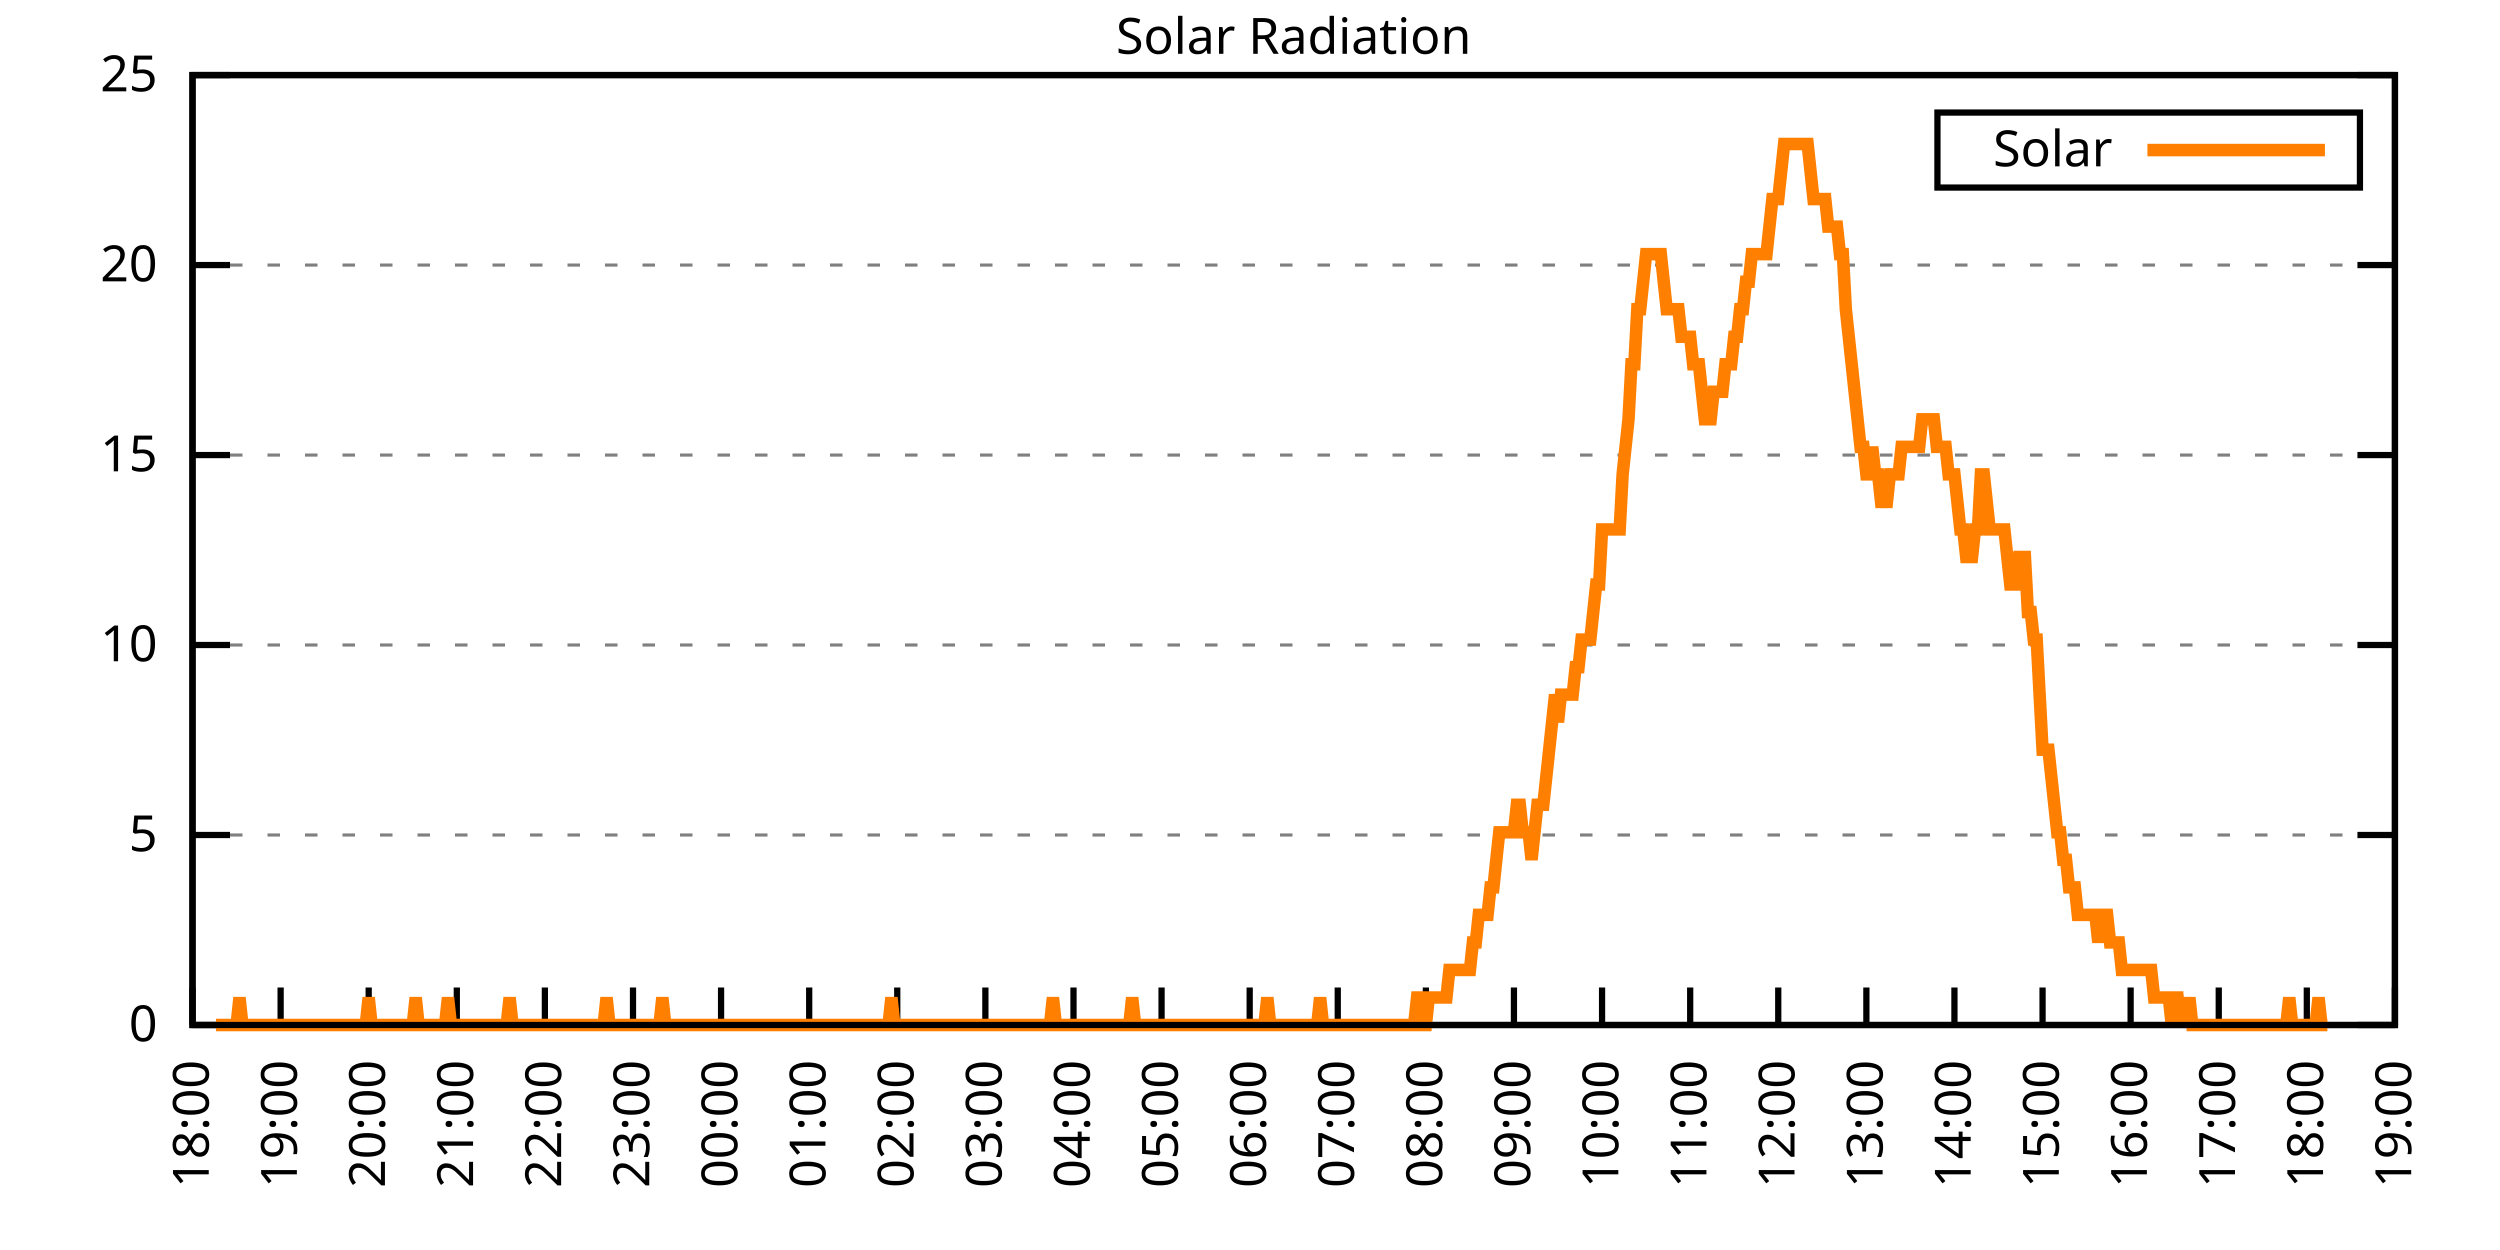
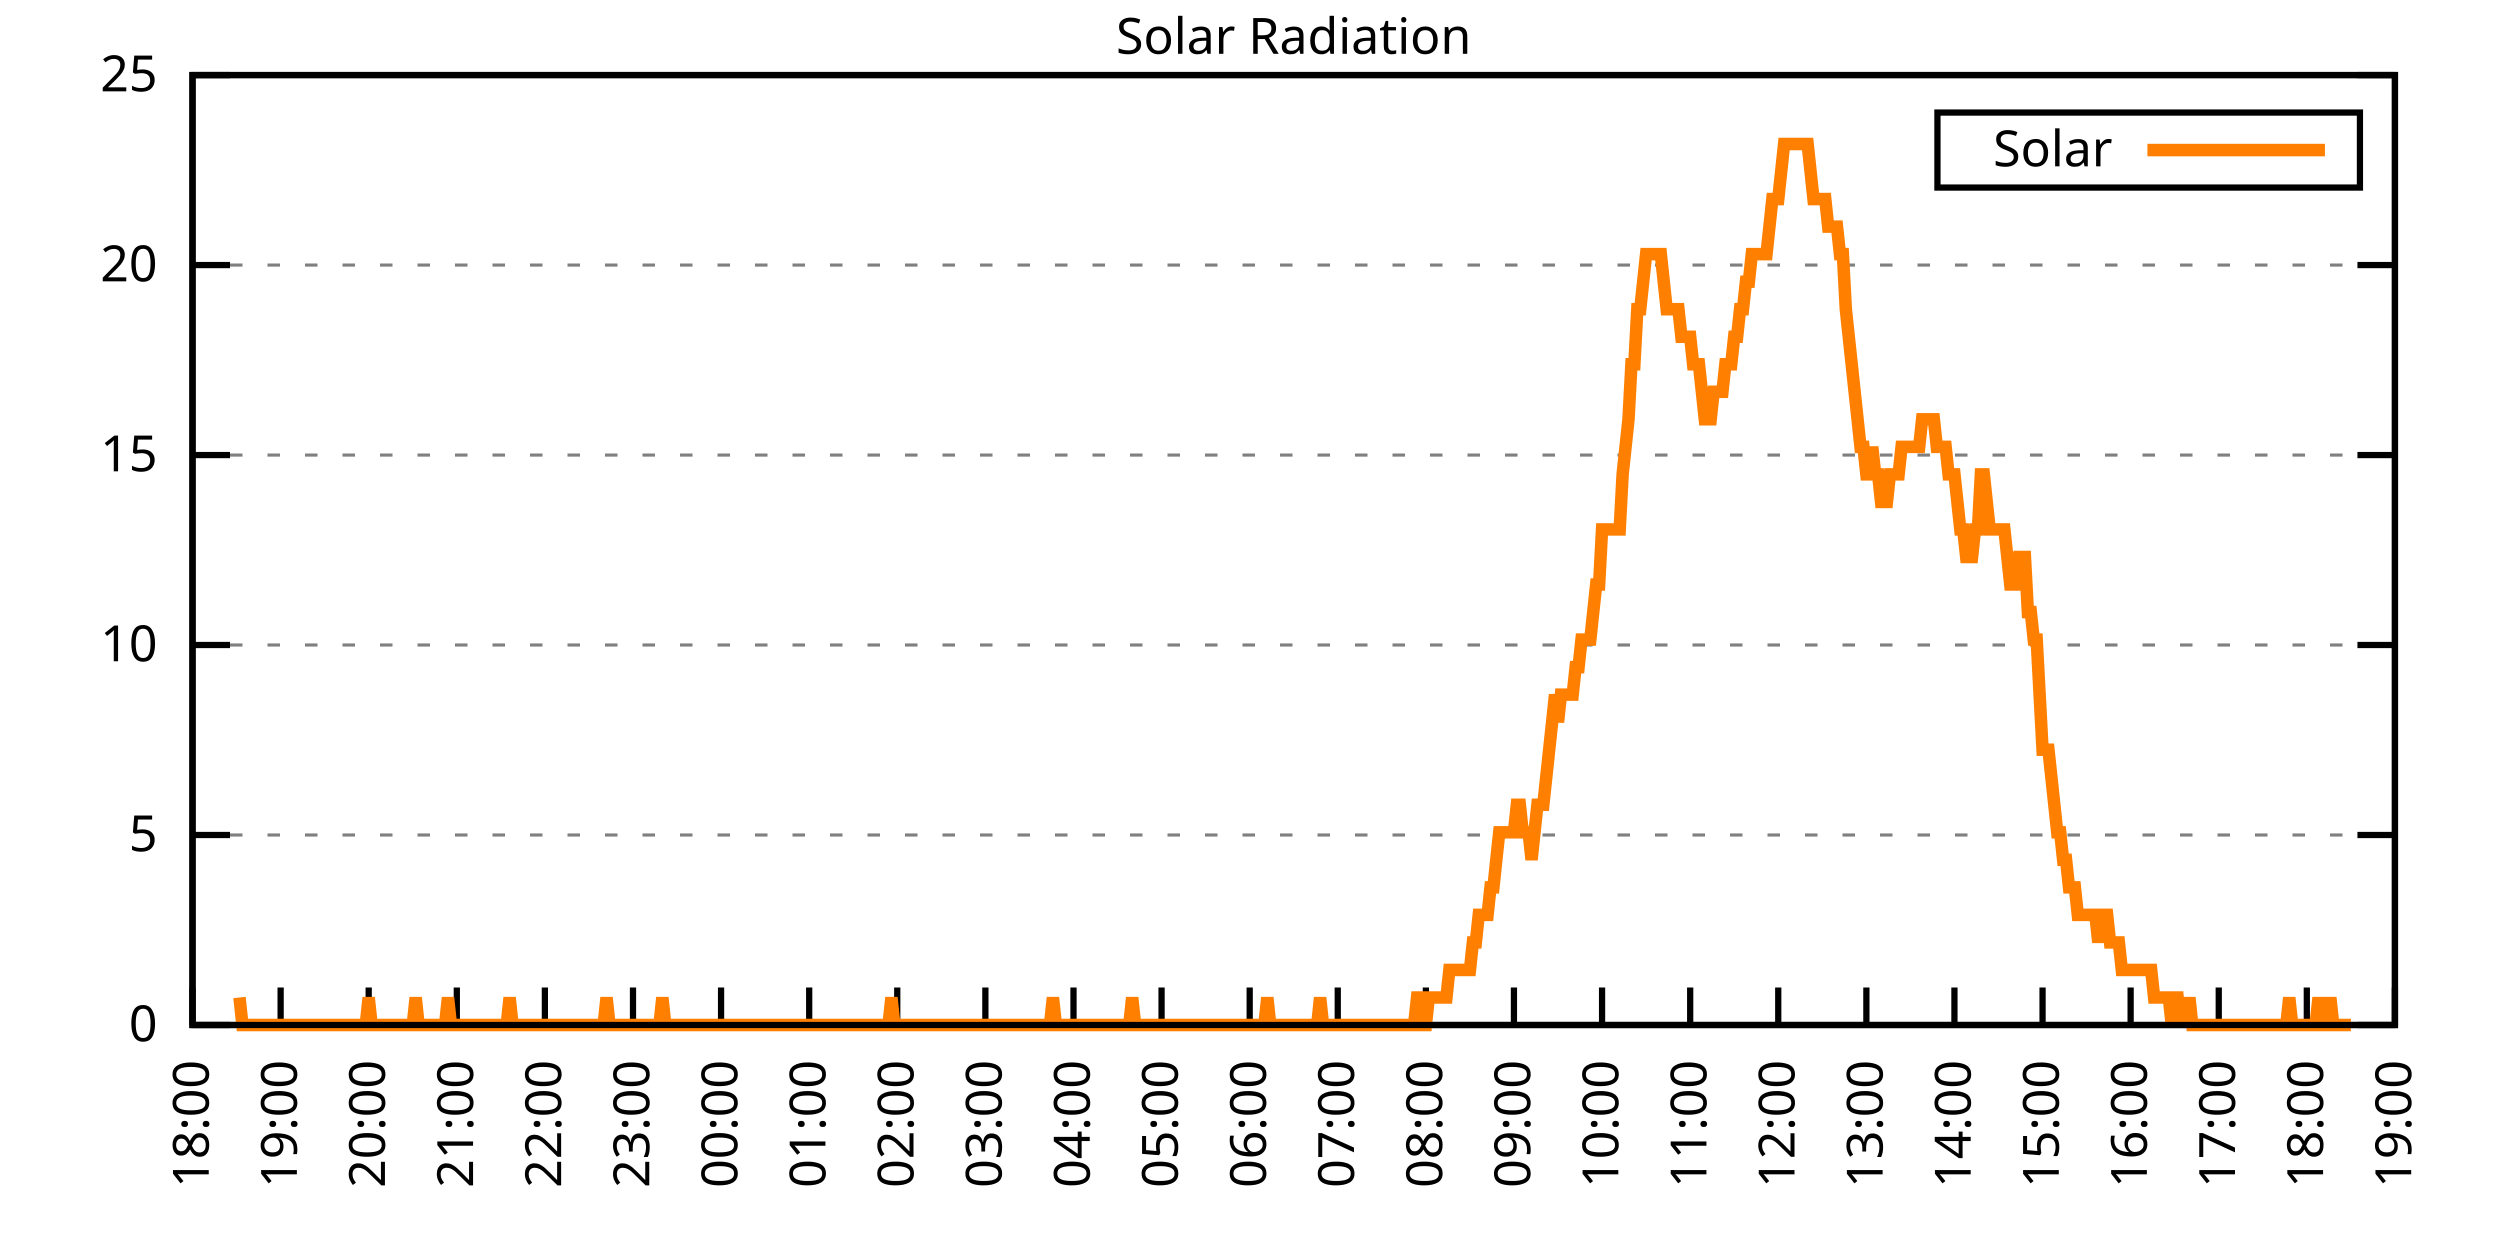
<svg xmlns="http://www.w3.org/2000/svg" xmlns:xlink="http://www.w3.org/1999/xlink" width="400" height="200" viewBox="0 0 400 200">
  <g id="gnuplot_canvas">
    <rect x="0" y="0" width="400" height="200" fill="none" />
    <defs>
      <circle id="gpDot" r="0.5" stroke-width="0.5" stroke="currentColor" />
      <path id="gpPt0" stroke-width="0.333" stroke="currentColor" d="M-1,0 h2 M0,-1 v2" />
      <path id="gpPt1" stroke-width="0.333" stroke="currentColor" d="M-1,-1 L1,1 M1,-1 L-1,1" />
      <path id="gpPt2" stroke-width="0.333" stroke="currentColor" d="M-1,0 L1,0 M0,-1 L0,1 M-1,-1 L1,1 M-1,1 L1,-1" />
      <rect id="gpPt3" stroke-width="0.333" stroke="currentColor" x="-1" y="-1" width="2" height="2" />
      <rect id="gpPt4" stroke-width="0.333" stroke="currentColor" fill="currentColor" x="-1" y="-1" width="2" height="2" />
      <circle id="gpPt5" stroke-width="0.333" stroke="currentColor" cx="0" cy="0" r="1" />
      <use xlink:href="#gpPt5" id="gpPt6" fill="currentColor" stroke="none" />
      <path id="gpPt7" stroke-width="0.333" stroke="currentColor" d="M0,-1.33 L-1.33,0.67 L1.33,0.67 z" />
      <use xlink:href="#gpPt7" id="gpPt8" fill="currentColor" stroke="none" />
      <use xlink:href="#gpPt7" id="gpPt9" stroke="currentColor" transform="rotate(180)" />
      <use xlink:href="#gpPt9" id="gpPt10" fill="currentColor" stroke="none" />
      <use xlink:href="#gpPt3" id="gpPt11" stroke="currentColor" transform="rotate(45)" />
      <use xlink:href="#gpPt11" id="gpPt12" fill="currentColor" stroke="none" />
      <path id="gpPt13" stroke-width="0.333" stroke="currentColor" d="M0,1.330 L1.265,0.411 L0.782,-1.067 L-0.782,-1.076 L-1.265,0.411 z" />
      <use xlink:href="#gpPt13" id="gpPt14" fill="currentColor" stroke="none" />
      <filter id="textbox" filterUnits="objectBoundingBox" x="0" y="0" height="1" width="1">
        <feFlood flood-color="white" flood-opacity="1" result="bgnd" />
        <feComposite in="SourceGraphic" in2="bgnd" operator="atop" />
      </filter>
      <filter id="greybox" filterUnits="objectBoundingBox" x="0" y="0" height="1" width="1">
        <feFlood flood-color="lightgrey" flood-opacity="1" result="grey" />
        <feComposite in="SourceGraphic" in2="grey" operator="atop" />
      </filter>
    </defs>
    <g fill="none" color="white" stroke="currentColor" stroke-width="1.00" stroke-linecap="butt" stroke-linejoin="miter">
</g>
    <g fill="none" color="black" stroke="currentColor" stroke-width="1.00" stroke-linecap="butt" stroke-linejoin="miter">
      <g stroke="none" shape-rendering="crispEdges">
        <polygon fill="rgb(255, 255, 255)" points="30.80,164.00 383.18,164.00 383.18,12.02 30.80,12.02 " />
      </g>
    </g>
    <g fill="none" color="black" stroke="currentColor" stroke-width="1.00" stroke-linecap="butt" stroke-linejoin="miter">
</g>
    <g fill="none" color="black" stroke="black" stroke-width="0.50" stroke-linecap="butt" stroke-linejoin="miter">
</g>
    <g fill="none" color="gray" stroke="currentColor" stroke-width="0.50" stroke-linecap="butt" stroke-linejoin="miter">
      <path stroke="gray" stroke-dasharray="2,4" class="gridline" d="M30.80,164.00 L383.19,164.00  " />
    </g>
    <g fill="none" color="gray" stroke="gray" stroke-width="1.00" stroke-linecap="butt" stroke-linejoin="miter">
</g>
    <g fill="none" color="black" stroke="currentColor" stroke-width="1.00" stroke-linecap="butt" stroke-linejoin="miter">
      <path stroke="black" d="M30.80,164.00 L36.80,164.00 M383.19,164.00 L377.19,164.00  " />
      <g transform="translate(25.20,166.60)" stroke="none" fill="black" font-family="Sans" font-size="8.00" text-anchor="end">
        <text>
          <tspan font-family="Sans"> 0</tspan>
        </text>
      </g>
    </g>
    <g fill="none" color="black" stroke="currentColor" stroke-width="1.00" stroke-linecap="butt" stroke-linejoin="miter">
</g>
    <g fill="none" color="black" stroke="black" stroke-width="0.50" stroke-linecap="butt" stroke-linejoin="miter">
</g>
    <g fill="none" color="gray" stroke="currentColor" stroke-width="0.50" stroke-linecap="butt" stroke-linejoin="miter">
      <path stroke="gray" stroke-dasharray="2,4" class="gridline" d="M30.80,133.60 L383.19,133.60  " />
    </g>
    <g fill="none" color="gray" stroke="gray" stroke-width="1.00" stroke-linecap="butt" stroke-linejoin="miter">
</g>
    <g fill="none" color="black" stroke="currentColor" stroke-width="1.00" stroke-linecap="butt" stroke-linejoin="miter">
      <path stroke="black" d="M30.80,133.60 L36.80,133.60 M383.19,133.60 L377.19,133.60  " />
      <g transform="translate(25.20,136.20)" stroke="none" fill="black" font-family="Sans" font-size="8.00" text-anchor="end">
        <text>
          <tspan font-family="Sans"> 5</tspan>
        </text>
      </g>
    </g>
    <g fill="none" color="black" stroke="currentColor" stroke-width="1.00" stroke-linecap="butt" stroke-linejoin="miter">
</g>
    <g fill="none" color="black" stroke="black" stroke-width="0.50" stroke-linecap="butt" stroke-linejoin="miter">
</g>
    <g fill="none" color="gray" stroke="currentColor" stroke-width="0.50" stroke-linecap="butt" stroke-linejoin="miter">
      <path stroke="gray" stroke-dasharray="2,4" class="gridline" d="M30.80,103.20 L383.19,103.20  " />
    </g>
    <g fill="none" color="gray" stroke="gray" stroke-width="1.00" stroke-linecap="butt" stroke-linejoin="miter">
</g>
    <g fill="none" color="black" stroke="currentColor" stroke-width="1.00" stroke-linecap="butt" stroke-linejoin="miter">
      <path stroke="black" d="M30.80,103.20 L36.80,103.20 M383.19,103.20 L377.19,103.20  " />
      <g transform="translate(25.20,105.80)" stroke="none" fill="black" font-family="Sans" font-size="8.00" text-anchor="end">
        <text>
          <tspan font-family="Sans"> 10</tspan>
        </text>
      </g>
    </g>
    <g fill="none" color="black" stroke="currentColor" stroke-width="1.00" stroke-linecap="butt" stroke-linejoin="miter">
</g>
    <g fill="none" color="black" stroke="black" stroke-width="0.50" stroke-linecap="butt" stroke-linejoin="miter">
</g>
    <g fill="none" color="gray" stroke="currentColor" stroke-width="0.50" stroke-linecap="butt" stroke-linejoin="miter">
      <path stroke="gray" stroke-dasharray="2,4" class="gridline" d="M30.80,72.81 L383.19,72.81  " />
    </g>
    <g fill="none" color="gray" stroke="gray" stroke-width="1.00" stroke-linecap="butt" stroke-linejoin="miter">
</g>
    <g fill="none" color="black" stroke="currentColor" stroke-width="1.00" stroke-linecap="butt" stroke-linejoin="miter">
      <path stroke="black" d="M30.80,72.81 L36.80,72.81 M383.19,72.81 L377.19,72.81  " />
      <g transform="translate(25.20,75.41)" stroke="none" fill="black" font-family="Sans" font-size="8.00" text-anchor="end">
        <text>
          <tspan font-family="Sans"> 15</tspan>
        </text>
      </g>
    </g>
    <g fill="none" color="black" stroke="currentColor" stroke-width="1.00" stroke-linecap="butt" stroke-linejoin="miter">
</g>
    <g fill="none" color="black" stroke="black" stroke-width="0.50" stroke-linecap="butt" stroke-linejoin="miter">
</g>
    <g fill="none" color="gray" stroke="currentColor" stroke-width="0.50" stroke-linecap="butt" stroke-linejoin="miter">
      <path stroke="gray" stroke-dasharray="2,4" class="gridline" d="M30.80,42.41 L383.19,42.41  " />
    </g>
    <g fill="none" color="gray" stroke="gray" stroke-width="1.00" stroke-linecap="butt" stroke-linejoin="miter">
</g>
    <g fill="none" color="black" stroke="currentColor" stroke-width="1.00" stroke-linecap="butt" stroke-linejoin="miter">
      <path stroke="black" d="M30.80,42.41 L36.80,42.41 M383.19,42.41 L377.19,42.41  " />
      <g transform="translate(25.20,45.01)" stroke="none" fill="black" font-family="Sans" font-size="8.00" text-anchor="end">
        <text>
          <tspan font-family="Sans"> 20</tspan>
        </text>
      </g>
    </g>
    <g fill="none" color="black" stroke="currentColor" stroke-width="1.00" stroke-linecap="butt" stroke-linejoin="miter">
</g>
    <g fill="none" color="black" stroke="black" stroke-width="0.50" stroke-linecap="butt" stroke-linejoin="miter">
</g>
    <g fill="none" color="gray" stroke="currentColor" stroke-width="0.50" stroke-linecap="butt" stroke-linejoin="miter">
      <path stroke="gray" stroke-dasharray="2,4" class="gridline" d="M30.80,12.01 L383.19,12.01  " />
    </g>
    <g fill="none" color="gray" stroke="gray" stroke-width="1.00" stroke-linecap="butt" stroke-linejoin="miter">
</g>
    <g fill="none" color="black" stroke="currentColor" stroke-width="1.00" stroke-linecap="butt" stroke-linejoin="miter">
      <path stroke="black" d="M30.80,12.01 L36.80,12.01 M383.19,12.01 L377.19,12.01  " />
      <g transform="translate(25.20,14.61)" stroke="none" fill="black" font-family="Sans" font-size="8.00" text-anchor="end">
        <text>
          <tspan font-family="Sans"> 25</tspan>
        </text>
      </g>
    </g>
    <g fill="none" color="black" stroke="currentColor" stroke-width="1.00" stroke-linecap="butt" stroke-linejoin="miter">
      <path stroke="black" d="M30.80,164.00 L30.80,158.00  " />
      <g transform="translate(33.40,169.60) rotate(270.00)" stroke="none" fill="black" font-family="Sans" font-size="8.00" text-anchor="end">
        <text>
          <tspan font-family="Sans">18:00</tspan>
        </text>
      </g>
    </g>
    <g fill="none" color="black" stroke="currentColor" stroke-width="1.00" stroke-linecap="butt" stroke-linejoin="miter">
      <path stroke="black" d="M44.90,164.00 L44.90,158.00  " />
      <g transform="translate(47.50,169.60) rotate(270.00)" stroke="none" fill="black" font-family="Sans" font-size="8.00" text-anchor="end">
        <text>
          <tspan font-family="Sans">19:00</tspan>
        </text>
      </g>
    </g>
    <g fill="none" color="black" stroke="currentColor" stroke-width="1.00" stroke-linecap="butt" stroke-linejoin="miter">
      <path stroke="black" d="M58.99,164.00 L58.99,158.00  " />
      <g transform="translate(61.59,169.60) rotate(270.00)" stroke="none" fill="black" font-family="Sans" font-size="8.00" text-anchor="end">
        <text>
          <tspan font-family="Sans">20:00</tspan>
        </text>
      </g>
    </g>
    <g fill="none" color="black" stroke="currentColor" stroke-width="1.00" stroke-linecap="butt" stroke-linejoin="miter">
      <path stroke="black" d="M73.09,164.00 L73.09,158.00  " />
      <g transform="translate(75.69,169.60) rotate(270.00)" stroke="none" fill="black" font-family="Sans" font-size="8.00" text-anchor="end">
        <text>
          <tspan font-family="Sans">21:00</tspan>
        </text>
      </g>
    </g>
    <g fill="none" color="black" stroke="currentColor" stroke-width="1.00" stroke-linecap="butt" stroke-linejoin="miter">
      <path stroke="black" d="M87.18,164.00 L87.18,158.00  " />
      <g transform="translate(89.78,169.60) rotate(270.00)" stroke="none" fill="black" font-family="Sans" font-size="8.00" text-anchor="end">
        <text>
          <tspan font-family="Sans">22:00</tspan>
        </text>
      </g>
    </g>
    <g fill="none" color="black" stroke="currentColor" stroke-width="1.00" stroke-linecap="butt" stroke-linejoin="miter">
      <path stroke="black" d="M101.28,164.00 L101.28,158.00  " />
      <g transform="translate(103.88,169.60) rotate(270.00)" stroke="none" fill="black" font-family="Sans" font-size="8.00" text-anchor="end">
        <text>
          <tspan font-family="Sans">23:00</tspan>
        </text>
      </g>
    </g>
    <g fill="none" color="black" stroke="currentColor" stroke-width="1.00" stroke-linecap="butt" stroke-linejoin="miter">
      <path stroke="black" d="M115.37,164.00 L115.37,158.00  " />
      <g transform="translate(117.97,169.60) rotate(270.00)" stroke="none" fill="black" font-family="Sans" font-size="8.00" text-anchor="end">
        <text>
          <tspan font-family="Sans">00:00</tspan>
        </text>
      </g>
    </g>
    <g fill="none" color="black" stroke="currentColor" stroke-width="1.00" stroke-linecap="butt" stroke-linejoin="miter">
      <path stroke="black" d="M129.47,164.00 L129.47,158.00  " />
      <g transform="translate(132.07,169.60) rotate(270.00)" stroke="none" fill="black" font-family="Sans" font-size="8.00" text-anchor="end">
        <text>
          <tspan font-family="Sans">01:00</tspan>
        </text>
      </g>
    </g>
    <g fill="none" color="black" stroke="currentColor" stroke-width="1.00" stroke-linecap="butt" stroke-linejoin="miter">
      <path stroke="black" d="M143.56,164.00 L143.56,158.00  " />
      <g transform="translate(146.16,169.60) rotate(270.00)" stroke="none" fill="black" font-family="Sans" font-size="8.00" text-anchor="end">
        <text>
          <tspan font-family="Sans">02:00</tspan>
        </text>
      </g>
    </g>
    <g fill="none" color="black" stroke="currentColor" stroke-width="1.00" stroke-linecap="butt" stroke-linejoin="miter">
      <path stroke="black" d="M157.66,164.00 L157.66,158.00  " />
      <g transform="translate(160.26,169.60) rotate(270.00)" stroke="none" fill="black" font-family="Sans" font-size="8.00" text-anchor="end">
        <text>
          <tspan font-family="Sans">03:00</tspan>
        </text>
      </g>
    </g>
    <g fill="none" color="black" stroke="currentColor" stroke-width="1.00" stroke-linecap="butt" stroke-linejoin="miter">
      <path stroke="black" d="M171.76,164.00 L171.76,158.00  " />
      <g transform="translate(174.36,169.60) rotate(270.00)" stroke="none" fill="black" font-family="Sans" font-size="8.00" text-anchor="end">
        <text>
          <tspan font-family="Sans">04:00</tspan>
        </text>
      </g>
    </g>
    <g fill="none" color="black" stroke="currentColor" stroke-width="1.00" stroke-linecap="butt" stroke-linejoin="miter">
      <path stroke="black" d="M185.85,164.00 L185.85,158.00  " />
      <g transform="translate(188.45,169.60) rotate(270.00)" stroke="none" fill="black" font-family="Sans" font-size="8.00" text-anchor="end">
        <text>
          <tspan font-family="Sans">05:00</tspan>
        </text>
      </g>
    </g>
    <g fill="none" color="black" stroke="currentColor" stroke-width="1.00" stroke-linecap="butt" stroke-linejoin="miter">
      <path stroke="black" d="M199.95,164.00 L199.95,158.00  " />
      <g transform="translate(202.55,169.60) rotate(270.00)" stroke="none" fill="black" font-family="Sans" font-size="8.00" text-anchor="end">
        <text>
          <tspan font-family="Sans">06:00</tspan>
        </text>
      </g>
    </g>
    <g fill="none" color="black" stroke="currentColor" stroke-width="1.00" stroke-linecap="butt" stroke-linejoin="miter">
      <path stroke="black" d="M214.04,164.00 L214.04,158.00  " />
      <g transform="translate(216.64,169.60) rotate(270.00)" stroke="none" fill="black" font-family="Sans" font-size="8.00" text-anchor="end">
        <text>
          <tspan font-family="Sans">07:00</tspan>
        </text>
      </g>
    </g>
    <g fill="none" color="black" stroke="currentColor" stroke-width="1.00" stroke-linecap="butt" stroke-linejoin="miter">
      <path stroke="black" d="M228.14,164.00 L228.14,158.00  " />
      <g transform="translate(230.74,169.60) rotate(270.00)" stroke="none" fill="black" font-family="Sans" font-size="8.00" text-anchor="end">
        <text>
          <tspan font-family="Sans">08:00</tspan>
        </text>
      </g>
    </g>
    <g fill="none" color="black" stroke="currentColor" stroke-width="1.00" stroke-linecap="butt" stroke-linejoin="miter">
      <path stroke="black" d="M242.23,164.00 L242.23,158.00  " />
      <g transform="translate(244.83,169.60) rotate(270.00)" stroke="none" fill="black" font-family="Sans" font-size="8.00" text-anchor="end">
        <text>
          <tspan font-family="Sans">09:00</tspan>
        </text>
      </g>
    </g>
    <g fill="none" color="black" stroke="currentColor" stroke-width="1.00" stroke-linecap="butt" stroke-linejoin="miter">
      <path stroke="black" d="M256.33,164.00 L256.33,158.00  " />
      <g transform="translate(258.93,169.60) rotate(270.00)" stroke="none" fill="black" font-family="Sans" font-size="8.00" text-anchor="end">
        <text>
          <tspan font-family="Sans">10:00</tspan>
        </text>
      </g>
    </g>
    <g fill="none" color="black" stroke="currentColor" stroke-width="1.00" stroke-linecap="butt" stroke-linejoin="miter">
      <path stroke="black" d="M270.43,164.00 L270.43,158.00  " />
      <g transform="translate(273.03,169.60) rotate(270.00)" stroke="none" fill="black" font-family="Sans" font-size="8.00" text-anchor="end">
        <text>
          <tspan font-family="Sans">11:00</tspan>
        </text>
      </g>
    </g>
    <g fill="none" color="black" stroke="currentColor" stroke-width="1.00" stroke-linecap="butt" stroke-linejoin="miter">
      <path stroke="black" d="M284.52,164.00 L284.52,158.00  " />
      <g transform="translate(287.12,169.60) rotate(270.00)" stroke="none" fill="black" font-family="Sans" font-size="8.00" text-anchor="end">
        <text>
          <tspan font-family="Sans">12:00</tspan>
        </text>
      </g>
    </g>
    <g fill="none" color="black" stroke="currentColor" stroke-width="1.00" stroke-linecap="butt" stroke-linejoin="miter">
      <path stroke="black" d="M298.62,164.00 L298.62,158.00  " />
      <g transform="translate(301.22,169.60) rotate(270.00)" stroke="none" fill="black" font-family="Sans" font-size="8.00" text-anchor="end">
        <text>
          <tspan font-family="Sans">13:00</tspan>
        </text>
      </g>
    </g>
    <g fill="none" color="black" stroke="currentColor" stroke-width="1.00" stroke-linecap="butt" stroke-linejoin="miter">
      <path stroke="black" d="M312.71,164.00 L312.71,158.00  " />
      <g transform="translate(315.31,169.60) rotate(270.00)" stroke="none" fill="black" font-family="Sans" font-size="8.00" text-anchor="end">
        <text>
          <tspan font-family="Sans">14:00</tspan>
        </text>
      </g>
    </g>
    <g fill="none" color="black" stroke="currentColor" stroke-width="1.00" stroke-linecap="butt" stroke-linejoin="miter">
      <path stroke="black" d="M326.81,164.00 L326.81,158.00  " />
      <g transform="translate(329.41,169.60) rotate(270.00)" stroke="none" fill="black" font-family="Sans" font-size="8.00" text-anchor="end">
        <text>
          <tspan font-family="Sans">15:00</tspan>
        </text>
      </g>
    </g>
    <g fill="none" color="black" stroke="currentColor" stroke-width="1.00" stroke-linecap="butt" stroke-linejoin="miter">
      <path stroke="black" d="M340.90,164.00 L340.90,158.00  " />
      <g transform="translate(343.50,169.60) rotate(270.00)" stroke="none" fill="black" font-family="Sans" font-size="8.00" text-anchor="end">
        <text>
          <tspan font-family="Sans">16:00</tspan>
        </text>
      </g>
    </g>
    <g fill="none" color="black" stroke="currentColor" stroke-width="1.00" stroke-linecap="butt" stroke-linejoin="miter">
      <path stroke="black" d="M355.00,164.00 L355.00,158.00  " />
      <g transform="translate(357.60,169.60) rotate(270.00)" stroke="none" fill="black" font-family="Sans" font-size="8.00" text-anchor="end">
        <text>
          <tspan font-family="Sans">17:00</tspan>
        </text>
      </g>
    </g>
    <g fill="none" color="black" stroke="currentColor" stroke-width="1.00" stroke-linecap="butt" stroke-linejoin="miter">
      <path stroke="black" d="M369.09,164.00 L369.09,158.00  " />
      <g transform="translate(371.69,169.60) rotate(270.00)" stroke="none" fill="black" font-family="Sans" font-size="8.00" text-anchor="end">
        <text>
          <tspan font-family="Sans">18:00</tspan>
        </text>
      </g>
    </g>
    <g fill="none" color="black" stroke="currentColor" stroke-width="1.00" stroke-linecap="butt" stroke-linejoin="miter">
      <path stroke="black" d="M383.19,164.00 L383.19,158.00  " />
      <g transform="translate(385.79,169.60) rotate(270.00)" stroke="none" fill="black" font-family="Sans" font-size="8.00" text-anchor="end">
        <text>
          <tspan font-family="Sans">19:00</tspan>
        </text>
      </g>
    </g>
    <g fill="none" color="black" stroke="currentColor" stroke-width="1.00" stroke-linecap="butt" stroke-linejoin="miter">
</g>
    <g fill="none" color="black" stroke="currentColor" stroke-width="1.00" stroke-linecap="butt" stroke-linejoin="miter">
      <path stroke="black" d="M30.80,12.01 L30.80,164.00 L383.19,164.00 L383.19,12.01 L30.80,12.01 Z  " />
    </g>
    <g fill="none" color="black" stroke="currentColor" stroke-width="1.00" stroke-linecap="butt" stroke-linejoin="miter">
</g>
    <g fill="none" color="black" stroke="currentColor" stroke-width="1.00" stroke-linecap="butt" stroke-linejoin="miter">
      <path stroke="black" d="M309.99,30.01 L309.99,18.01 L377.59,18.01 L377.59,30.01 L309.99,30.01 Z  " />
    </g>
    <g id="Solar_Radiation_plot_1">
      <g fill="none" color="white" stroke="black" stroke-width="2.00" stroke-linecap="butt" stroke-linejoin="miter">
</g>
      <g fill="none" color="black" stroke="currentColor" stroke-width="2.00" stroke-linecap="butt" stroke-linejoin="miter">
        <g transform="translate(337.99,26.61)" stroke="none" fill="black" font-family="Sans" font-size="8.00" text-anchor="end">
          <text>
            <tspan font-family="Sans">Solar</tspan>
          </text>
        </g>
      </g>
      <g fill="none" color="black" stroke="currentColor" stroke-width="2.00" stroke-linecap="butt" stroke-linejoin="miter">
-         <path stroke="rgb(255, 127,   0)" d="M343.59,24.01 L371.99,24.01 M34.56,164.00 L35.03,164.00 L35.50,164.00 L35.97,164.00 L36.44,164.00 L36.91,164.00   L37.38,164.00 L37.85,164.00 L38.32,159.60 L38.79,164.00 L39.26,164.00 L39.73,164.00 L40.20,164.00 L40.67,164.00   L41.14,164.00 L41.61,164.00 L42.08,164.00 L42.55,164.00 L43.02,164.00 L43.49,164.00 L43.96,164.00 L44.43,164.00   L44.90,164.00 L45.37,164.00 L45.84,164.00 L46.31,164.00 L46.78,164.00 L47.24,164.00 L47.71,164.00 L48.18,164.00   L48.65,164.00 L49.12,164.00 L49.59,164.00 L50.06,164.00 L50.53,164.00 L51.00,164.00 L51.47,164.00 L51.94,164.00   L52.41,164.00 L52.88,164.00 L53.35,164.00 L53.82,164.00 L54.29,164.00 L54.76,164.00 L55.23,164.00 L55.70,164.00   L56.17,164.00 L56.64,164.00 L57.11,164.00 L57.58,164.00 L58.05,164.00 L58.52,164.00 L58.99,159.60 L59.46,164.00   L59.93,164.00 L60.40,164.00 L60.87,164.00 L61.34,164.00 L61.81,164.00 L62.28,164.00 L62.75,164.00 L63.22,164.00   L63.69,164.00 L64.16,164.00 L64.63,164.00 L65.10,164.00 L65.57,164.00 L66.04,164.00 L66.51,159.60 L66.98,164.00   L67.45,164.00 L67.92,164.00 L68.39,164.00 L68.86,164.00 L69.33,164.00 L69.80,164.00 L70.27,164.00 L70.74,164.00   L71.21,164.00 L71.68,159.60 L72.15,164.00 L72.62,164.00 L73.09,164.00 L73.56,164.00 L74.03,164.00 L74.50,164.00   L74.97,164.00 L75.44,164.00 L75.91,164.00 L76.38,164.00 L76.85,164.00 L77.32,164.00 L77.79,164.00 L78.26,164.00   L78.73,164.00 L79.19,164.00 L79.66,164.00 L80.13,164.00 L80.60,164.00 L81.07,164.00 L81.54,159.60 L82.01,164.00   L82.48,164.00 L82.95,164.00 L83.42,164.00 L83.89,164.00 L84.36,164.00 L84.83,164.00 L85.30,164.00 L85.77,164.00   L86.24,164.00 L86.71,164.00 L87.18,164.00 L87.65,164.00 L88.12,164.00 L88.59,164.00 L89.06,164.00 L89.53,164.00   L90.00,164.00 L90.47,164.00 L90.94,164.00 L91.41,164.00 L91.88,164.00 L92.35,164.00 L92.82,164.00 L93.29,164.00   L93.76,164.00 L94.23,164.00 L94.70,164.00 L95.17,164.00 L95.64,164.00 L96.11,164.00 L96.58,164.00 L97.05,159.60   L97.52,164.00 L97.99,164.00 L98.46,164.00 L98.93,164.00 L99.40,164.00 L99.87,164.00 L100.34,164.00 L100.81,164.00   L101.28,164.00 L101.75,164.00 L102.22,164.00 L102.69,164.00 L103.16,164.00 L103.63,164.00 L104.10,164.00 L104.57,164.00   L105.04,164.00 L105.51,164.00 L105.98,159.60 L106.45,164.00 L106.92,164.00 L107.39,164.00 L107.86,164.00 L108.33,164.00   L108.80,164.00 L109.27,164.00 L109.74,164.00 L110.21,164.00 L110.68,164.00 L111.14,164.00 L111.61,164.00 L112.08,164.00   L112.55,164.00 L113.02,164.00 L113.49,164.00 L113.96,164.00 L114.43,164.00 L114.90,164.00 L115.37,164.00 L115.84,164.00   L116.31,164.00 L116.78,164.00 L117.25,164.00 L117.72,164.00 L118.19,164.00 L118.66,164.00 L119.13,164.00 L119.60,164.00   L120.07,164.00 L120.54,164.00 L121.01,164.00 L121.48,164.00 L121.95,164.00 L122.42,164.00 L122.89,164.00 L123.36,164.00   L123.83,164.00 L124.30,164.00 L124.77,164.00 L125.24,164.00 L125.71,164.00 L126.18,164.00 L126.65,164.00 L127.12,164.00   L127.59,164.00 L128.06,164.00 L128.53,164.00 L129.00,164.00 L129.47,164.00 L129.94,164.00 L130.41,164.00 L130.88,164.00   L131.35,164.00 L131.82,164.00 L132.29,164.00 L132.76,164.00 L133.23,164.00 L133.70,164.00 L134.17,164.00 L134.64,164.00   L135.11,164.00 L135.58,164.00 L136.05,164.00 L136.52,164.00 L136.99,164.00 L137.46,164.00 L137.93,164.00 L138.40,164.00   L138.87,164.00 L139.34,164.00 L139.81,164.00 L140.28,164.00 L140.75,164.00 L141.22,164.00 L141.69,164.00 L142.16,164.00   L142.63,159.60 L143.09,164.00 L143.56,164.00 L144.03,164.00 L144.50,164.00 L144.97,164.00 L145.44,164.00 L145.91,164.00   L146.38,164.00 L146.85,164.00 L147.32,164.00 L147.79,164.00 L148.26,164.00 L148.73,164.00 L149.20,164.00 L149.67,164.00   L150.14,164.00 L150.61,164.00 L151.08,164.00 L151.55,164.00 L152.02,164.00 L152.49,164.00 L152.96,164.00 L153.43,164.00   L153.90,164.00 L154.37,164.00 L154.84,164.00 L155.31,164.00 L155.78,164.00 L156.25,164.00 L156.72,164.00 L157.19,164.00   L157.66,164.00 L158.13,164.00 L158.60,164.00 L159.07,164.00 L159.54,164.00 L160.01,164.00 L160.48,164.00 L160.95,164.00   L161.42,164.00 L161.89,164.00 L162.36,164.00 L162.83,164.00 L163.30,164.00 L163.77,164.00 L164.24,164.00 L164.71,164.00   L165.18,164.00 L165.65,164.00 L166.12,164.00 L166.59,164.00 L167.06,164.00 L167.53,164.00 L168.00,164.00 L168.47,159.60   L168.94,164.00 L169.41,164.00 L169.88,164.00 L170.35,164.00 L170.82,164.00 L171.29,164.00 L171.76,164.00 L172.23,164.00   L172.70,164.00 L173.17,164.00 L173.64,164.00 L174.11,164.00 L174.58,164.00 L175.04,164.00 L175.51,164.00 L175.98,164.00   L176.45,164.00 L176.92,164.00 L177.39,164.00 L177.86,164.00 L178.33,164.00 L178.80,164.00 L179.27,164.00 L179.74,164.00   L180.21,164.00 L180.68,164.00 L181.15,159.60 L181.62,164.00 L182.09,164.00 L182.56,164.00 L183.03,164.00 L183.50,164.00   L183.97,164.00 L184.44,164.00 L184.91,164.00 L185.38,164.00 L185.85,164.00 L186.32,164.00 L186.79,164.00 L187.26,164.00   L187.73,164.00 L188.20,164.00 L188.67,164.00 L189.14,164.00 L189.61,164.00 L190.08,164.00 L190.55,164.00 L191.02,164.00   L191.49,164.00 L191.96,164.00 L192.43,164.00 L192.90,164.00 L193.37,164.00 L193.84,164.00 L194.31,164.00 L194.78,164.00   L195.25,164.00 L195.72,164.00 L196.19,164.00 L196.66,164.00 L197.13,164.00 L197.60,164.00 L198.07,164.00 L198.54,164.00   L199.01,164.00 L199.48,164.00 L199.95,164.00 L200.42,164.00 L200.89,164.00 L201.36,164.00 L201.83,164.00 L202.30,164.00   L202.77,159.60 L203.24,164.00 L203.71,164.00 L204.18,164.00 L204.65,164.00 L205.12,164.00 L205.59,164.00 L206.06,164.00   L206.53,164.00 L207.00,164.00 L207.46,164.00 L207.93,164.00 L208.40,164.00 L208.87,164.00 L209.34,164.00 L209.81,164.00   L210.28,164.00 L210.75,164.00 L211.22,159.60 L211.69,164.00 L212.16,164.00 L212.63,164.00 L213.10,164.00 L213.57,164.00   L214.04,164.00 L214.51,164.00 L214.98,164.00 L215.45,164.00 L215.92,164.00 L216.39,164.00 L216.86,164.00 L217.33,164.00   L217.80,164.00 L218.27,164.00 L218.74,164.00 L219.21,164.00 L219.68,164.00 L220.15,164.00 L220.62,164.00 L221.09,164.00   L221.56,164.00 L222.03,164.00 L222.50,164.00 L222.97,164.00 L223.44,164.00 L223.91,164.00 L224.38,164.00 L224.85,164.00   L225.32,164.00 L225.79,164.00 L226.26,164.00 L226.73,159.60 L227.20,159.60 L227.67,164.00 L228.14,164.00 L228.61,159.60   L229.08,159.60 L229.55,159.60 L230.02,159.60 L230.49,159.60 L230.96,159.60 L231.43,159.60 L231.90,155.19 L232.37,155.19   L232.84,155.19 L233.31,155.19 L233.78,155.19 L234.25,155.19 L234.72,155.19 L235.19,155.19 L235.66,150.79 L236.13,150.79   L236.60,146.38 L237.07,146.38 L237.54,146.38 L238.01,146.38 L238.48,141.98 L238.95,141.98 L239.41,137.57 L239.88,133.17   L240.35,133.17 L240.82,133.17 L241.29,133.17 L241.76,133.17 L242.23,133.17 L242.70,128.76 L243.17,128.76 L243.64,133.17   L244.11,133.17 L244.58,133.17 L245.05,137.57 L245.52,133.17 L245.99,128.76 L246.46,128.76 L246.93,128.76 L247.40,124.36   L247.87,119.95 L248.34,115.55 L248.81,111.14 L249.28,115.55 L249.75,111.14 L250.22,111.14 L250.69,111.14 L251.16,111.14   L251.63,111.14 L252.10,106.74 L252.57,106.74 L253.04,102.33 L253.51,102.33 L253.98,102.33 L254.45,102.33 L254.92,97.93   L255.39,93.52 L255.86,93.52 L256.33,84.71 L256.80,84.71 L257.27,84.71 L257.74,84.71 L258.21,84.71 L258.68,84.71   L259.15,84.71 L259.62,75.90 L260.09,71.50 L260.56,67.09 L261.03,58.28 L261.50,58.28 L261.97,49.47 L262.44,49.47   L262.91,45.07 L263.38,40.66 L263.85,40.66 L264.32,40.66 L264.79,40.66 L265.26,40.66 L265.73,40.66 L266.20,45.07   L266.67,49.47 L267.14,49.47 L267.61,49.47 L268.08,49.47 L268.55,49.47 L269.02,53.88 L269.49,53.88 L269.96,53.88   L270.43,53.88 L270.90,58.28 L271.36,58.28 L271.83,58.28 L272.30,62.69 L272.77,67.09 L273.24,67.09 L273.71,67.09   L274.18,62.69 L274.65,62.69 L275.12,62.69 L275.59,62.69 L276.06,58.28 L276.53,58.28 L277.00,58.28 L277.47,53.88   L277.94,53.88 L278.41,49.47 L278.88,49.47 L279.35,45.07 L279.82,45.07 L280.29,40.66 L280.76,40.66 L281.23,40.66   L281.70,40.66 L282.17,40.66 L282.64,40.66 L283.11,36.26 L283.58,31.85 L284.05,31.85 L284.52,31.85 L284.99,27.45   L285.46,23.04 L285.93,23.04 L286.40,23.04 L286.87,23.04 L287.34,23.04 L287.81,23.04 L288.28,23.04 L288.75,23.04   L289.22,23.04 L289.69,27.45 L290.16,31.85 L290.63,31.85 L291.10,31.85 L291.57,31.85 L292.04,31.85 L292.51,36.26   L292.98,36.26 L293.45,36.26 L293.92,36.26 L294.39,40.66 L294.86,40.66 L295.33,49.47 L295.80,53.88 L296.27,58.28   L296.74,62.69 L297.21,67.09 L297.68,71.50 L298.15,71.50 L298.62,75.90 L299.09,75.90 L299.56,71.50 L300.03,75.90   L300.50,75.90 L300.97,80.31 L301.44,80.31 L301.91,80.31 L302.38,75.90 L302.85,75.90 L303.31,75.90 L303.78,75.90   L304.25,71.50 L304.72,71.50 L305.19,71.50 L305.66,71.50 L306.13,71.50 L306.60,71.50 L307.07,71.50 L307.54,67.09   L308.01,67.09 L308.48,67.09 L308.95,67.09 L309.42,67.09 L309.89,71.50 L310.36,71.50 L310.83,71.50 L311.30,71.50   L311.77,75.90 L312.24,75.90 L312.71,75.90 L313.18,80.31 L313.65,84.71 L314.12,84.71 L314.59,89.12 L315.06,89.12   L315.53,89.12 L316.00,84.71 L316.47,84.71 L316.94,75.90 L317.41,75.90 L317.88,80.31 L318.35,84.71 L318.82,84.71   L319.29,84.71 L319.76,84.71 L320.23,84.71 L320.70,84.71 L321.17,89.12 L321.64,93.52 L322.11,93.52 L322.58,93.52   L323.05,89.12 L323.52,89.12 L323.99,89.12 L324.46,97.93 L324.93,97.93 L325.40,102.33 L325.87,102.33 L326.34,111.14   L326.81,119.95 L327.28,119.95 L327.75,119.95 L328.22,124.36 L328.69,128.76 L329.16,133.17 L329.63,133.17 L330.10,137.57   L330.57,137.57 L331.04,141.98 L331.51,141.98 L331.98,141.98 L332.45,146.38 L332.92,146.38 L333.39,146.38 L333.86,146.38   L334.33,146.38 L334.80,146.38 L335.26,146.38 L335.73,150.79 L336.20,146.38 L336.67,146.38 L337.14,146.38 L337.61,150.79   L338.08,150.79 L338.55,150.79 L339.02,150.79 L339.49,155.19 L339.96,155.19 L340.43,155.19 L340.90,155.19 L341.37,155.19   L341.84,155.19 L342.31,155.19 L342.78,155.19 L343.25,155.19 L343.72,155.19 L344.19,155.19 L344.66,159.60 L345.13,159.60   L345.60,159.60 L346.07,159.60 L346.54,159.60 L347.01,159.60 L347.48,164.00 L347.95,159.60 L348.42,159.60 L348.89,164.00   L349.36,159.60 L349.83,164.00 L350.30,159.60 L350.77,164.00 L351.24,164.00 L351.71,164.00 L352.18,164.00 L352.65,164.00   L353.12,164.00 L353.59,164.00 L354.06,164.00 L354.53,164.00 L355.00,164.00 L355.47,164.00 L355.94,164.00 L356.41,164.00   L356.88,164.00 L357.35,164.00 L357.82,164.00 L358.29,164.00 L358.76,164.00 L359.23,164.00 L359.70,164.00 L360.17,164.00   L360.64,164.00 L361.11,164.00 L361.58,164.00 L362.05,164.00 L362.52,164.00 L362.99,164.00 L363.46,164.00 L363.93,164.00   L364.40,164.00 L364.87,164.00 L365.34,164.00 L365.81,164.00 L366.28,159.60 L366.75,164.00 L367.21,164.00 L367.68,164.00   L368.15,164.00 L368.62,164.00 L369.09,164.00 L369.56,164.00 L370.03,164.00 L370.50,164.00 L370.97,159.60 L371.44,164.00   L371.91,164.00 L372.38,164.00  " />
+         <path stroke="rgb(255, 127,   0)" d="M343.59,24.01 L371.99,24.01 M38.32,159.60 L38.79,164.00 L39.26,164.00 L39.73,164.00 L40.20,164.00 L40.67,164.00   L41.14,164.00 L41.61,164.00 L42.08,164.00 L42.55,164.00 L43.02,164.00 L43.49,164.00 L43.96,164.00 L44.43,164.00   L44.90,164.00 L45.37,164.00 L45.84,164.00 L46.31,164.00 L46.78,164.00 L47.24,164.00 L47.71,164.00 L48.18,164.00   L48.65,164.00 L49.12,164.00 L49.59,164.00 L50.06,164.00 L50.53,164.00 L51.00,164.00 L51.47,164.00 L51.94,164.00   L52.41,164.00 L52.88,164.00 L53.35,164.00 L53.82,164.00 L54.29,164.00 L54.76,164.00 L55.23,164.00 L55.70,164.00   L56.17,164.00 L56.64,164.00 L57.11,164.00 L57.58,164.00 L58.05,164.00 L58.52,164.00 L58.99,159.60 L59.46,164.00   L59.93,164.00 L60.40,164.00 L60.87,164.00 L61.34,164.00 L61.81,164.00 L62.28,164.00 L62.75,164.00 L63.22,164.00   L63.69,164.00 L64.16,164.00 L64.63,164.00 L65.10,164.00 L65.57,164.00 L66.04,164.00 L66.51,159.60 L66.98,164.00   L67.45,164.00 L67.92,164.00 L68.39,164.00 L68.86,164.00 L69.33,164.00 L69.80,164.00 L70.27,164.00 L70.74,164.00   L71.21,164.00 L71.68,159.60 L72.15,164.00 L72.62,164.00 L73.09,164.00 L73.56,164.00 L74.03,164.00 L74.50,164.00   L74.97,164.00 L75.44,164.00 L75.91,164.00 L76.38,164.00 L76.85,164.00 L77.32,164.00 L77.79,164.00 L78.26,164.00   L78.73,164.00 L79.19,164.00 L79.66,164.00 L80.13,164.00 L80.60,164.00 L81.07,164.00 L81.54,159.60 L82.01,164.00   L82.48,164.00 L82.95,164.00 L83.42,164.00 L83.89,164.00 L84.36,164.00 L84.83,164.00 L85.30,164.00 L85.77,164.00   L86.24,164.00 L86.71,164.00 L87.18,164.00 L87.65,164.00 L88.12,164.00 L88.59,164.00 L89.06,164.00 L89.53,164.00   L90.00,164.00 L90.47,164.00 L90.94,164.00 L91.41,164.00 L91.88,164.00 L92.35,164.00 L92.82,164.00 L93.29,164.00   L93.76,164.00 L94.23,164.00 L94.70,164.00 L95.17,164.00 L95.64,164.00 L96.11,164.00 L96.58,164.00 L97.05,159.60   L97.52,164.00 L97.99,164.00 L98.46,164.00 L98.93,164.00 L99.40,164.00 L99.87,164.00 L100.34,164.00 L100.81,164.00   L101.28,164.00 L101.75,164.00 L102.22,164.00 L102.69,164.00 L103.16,164.00 L103.63,164.00 L104.10,164.00 L104.57,164.00   L105.04,164.00 L105.51,164.00 L105.98,159.60 L106.45,164.00 L106.92,164.00 L107.39,164.00 L107.86,164.00 L108.33,164.00   L108.80,164.00 L109.27,164.00 L109.74,164.00 L110.21,164.00 L110.68,164.00 L111.14,164.00 L111.61,164.00 L112.08,164.00   L112.55,164.00 L113.02,164.00 L113.49,164.00 L113.96,164.00 L114.43,164.00 L114.90,164.00 L115.37,164.00 L115.84,164.00   L116.31,164.00 L116.78,164.00 L117.25,164.00 L117.72,164.00 L118.19,164.00 L118.66,164.00 L119.13,164.00 L119.60,164.00   L120.07,164.00 L120.54,164.00 L121.01,164.00 L121.48,164.00 L121.95,164.00 L122.42,164.00 L122.89,164.00 L123.36,164.00   L123.83,164.00 L124.30,164.00 L124.77,164.00 L125.24,164.00 L125.71,164.00 L126.18,164.00 L126.65,164.00 L127.12,164.00   L127.59,164.00 L128.06,164.00 L128.53,164.00 L129.00,164.00 L129.47,164.00 L129.94,164.00 L130.41,164.00 L130.88,164.00   L131.35,164.00 L131.82,164.00 L132.29,164.00 L132.76,164.00 L133.23,164.00 L133.70,164.00 L134.17,164.00 L134.64,164.00   L135.11,164.00 L135.58,164.00 L136.05,164.00 L136.52,164.00 L136.99,164.00 L137.46,164.00 L137.93,164.00 L138.40,164.00   L138.87,164.00 L139.34,164.00 L139.81,164.00 L140.28,164.00 L140.75,164.00 L141.22,164.00 L141.69,164.00 L142.16,164.00   L142.63,159.60 L143.09,164.00 L143.56,164.00 L144.03,164.00 L144.50,164.00 L144.97,164.00 L145.44,164.00 L145.91,164.00   L146.38,164.00 L146.85,164.00 L147.32,164.00 L147.79,164.00 L148.26,164.00 L148.73,164.00 L149.20,164.00 L149.67,164.00   L150.14,164.00 L150.61,164.00 L151.08,164.00 L151.55,164.00 L152.02,164.00 L152.49,164.00 L152.96,164.00 L153.43,164.00   L153.90,164.00 L154.37,164.00 L154.84,164.00 L155.31,164.00 L155.78,164.00 L156.25,164.00 L156.72,164.00 L157.19,164.00   L157.66,164.00 L158.13,164.00 L158.60,164.00 L159.07,164.00 L159.54,164.00 L160.01,164.00 L160.48,164.00 L160.95,164.00   L161.42,164.00 L161.89,164.00 L162.36,164.00 L162.83,164.00 L163.30,164.00 L163.77,164.00 L164.24,164.00 L164.71,164.00   L165.18,164.00 L165.65,164.00 L166.12,164.00 L166.59,164.00 L167.06,164.00 L167.53,164.00 L168.00,164.00 L168.47,159.60   L168.94,164.00 L169.41,164.00 L169.88,164.00 L170.35,164.00 L170.82,164.00 L171.29,164.00 L171.76,164.00 L172.23,164.00   L172.70,164.00 L173.17,164.00 L173.64,164.00 L174.11,164.00 L174.58,164.00 L175.04,164.00 L175.51,164.00 L175.98,164.00   L176.45,164.00 L176.92,164.00 L177.39,164.00 L177.86,164.00 L178.33,164.00 L178.80,164.00 L179.27,164.00 L179.74,164.00   L180.21,164.00 L180.68,164.00 L181.15,159.60 L181.62,164.00 L182.09,164.00 L182.56,164.00 L183.03,164.00 L183.50,164.00   L183.97,164.00 L184.44,164.00 L184.91,164.00 L185.38,164.00 L185.85,164.00 L186.32,164.00 L186.79,164.00 L187.26,164.00   L187.73,164.00 L188.20,164.00 L188.67,164.00 L189.14,164.00 L189.61,164.00 L190.08,164.00 L190.55,164.00 L191.02,164.00   L191.49,164.00 L191.96,164.00 L192.43,164.00 L192.90,164.00 L193.37,164.00 L193.84,164.00 L194.31,164.00 L194.78,164.00   L195.25,164.00 L195.72,164.00 L196.19,164.00 L196.66,164.00 L197.13,164.00 L197.60,164.00 L198.07,164.00 L198.54,164.00   L199.01,164.00 L199.48,164.00 L199.95,164.00 L200.42,164.00 L200.89,164.00 L201.36,164.00 L201.83,164.00 L202.30,164.00   L202.77,159.60 L203.24,164.00 L203.71,164.00 L204.18,164.00 L204.65,164.00 L205.12,164.00 L205.59,164.00 L206.06,164.00   L206.53,164.00 L207.00,164.00 L207.46,164.00 L207.93,164.00 L208.40,164.00 L208.87,164.00 L209.34,164.00 L209.81,164.00   L210.28,164.00 L210.75,164.00 L211.22,159.60 L211.69,164.00 L212.16,164.00 L212.63,164.00 L213.10,164.00 L213.57,164.00   L214.04,164.00 L214.51,164.00 L214.98,164.00 L215.45,164.00 L215.92,164.00 L216.39,164.00 L216.86,164.00 L217.33,164.00   L217.80,164.00 L218.27,164.00 L218.74,164.00 L219.21,164.00 L219.68,164.00 L220.15,164.00 L220.62,164.00 L221.09,164.00   L221.56,164.00 L222.03,164.00 L222.50,164.00 L222.97,164.00 L223.44,164.00 L223.91,164.00 L224.38,164.00 L224.85,164.00   L225.32,164.00 L225.79,164.00 L226.26,164.00 L226.73,159.60 L227.20,159.60 L227.67,164.00 L228.14,164.00 L228.61,159.60   L229.08,159.60 L229.55,159.60 L230.02,159.60 L230.49,159.60 L230.96,159.60 L231.43,159.60 L231.90,155.19 L232.37,155.19   L232.84,155.19 L233.31,155.19 L233.78,155.19 L234.25,155.19 L234.72,155.19 L235.19,155.19 L235.66,150.79 L236.13,150.79   L236.60,146.38 L237.07,146.38 L237.54,146.38 L238.01,146.38 L238.48,141.98 L238.95,141.98 L239.41,137.57 L239.88,133.17   L240.35,133.17 L240.82,133.17 L241.29,133.17 L241.76,133.17 L242.23,133.17 L242.70,128.76 L243.17,128.76 L243.64,133.17   L244.11,133.17 L244.58,133.17 L245.05,137.57 L245.52,133.17 L245.99,128.76 L246.46,128.76 L246.93,128.76 L247.40,124.36   L247.87,119.95 L248.34,115.55 L248.81,111.14 L249.28,115.55 L249.75,111.14 L250.22,111.14 L250.69,111.14 L251.16,111.14   L251.63,111.14 L252.10,106.74 L252.57,106.74 L253.04,102.33 L253.51,102.33 L253.98,102.33 L254.45,102.33 L254.92,97.93   L255.39,93.52 L255.86,93.52 L256.33,84.71 L256.80,84.71 L257.27,84.71 L257.74,84.71 L258.21,84.71 L258.68,84.71   L259.15,84.71 L259.62,75.90 L260.09,71.50 L260.56,67.09 L261.03,58.28 L261.50,58.28 L261.97,49.47 L262.44,49.47   L262.91,45.07 L263.38,40.66 L263.85,40.66 L264.32,40.66 L264.79,40.66 L265.26,40.66 L265.73,40.66 L266.20,45.07   L266.67,49.47 L267.14,49.47 L267.61,49.47 L268.08,49.47 L268.55,49.47 L269.02,53.88 L269.49,53.88 L269.96,53.88   L270.43,53.88 L270.90,58.28 L271.36,58.28 L271.83,58.28 L272.30,62.69 L272.77,67.09 L273.24,67.09 L273.71,67.09   L274.18,62.69 L274.65,62.69 L275.12,62.69 L275.59,62.69 L276.06,58.28 L276.53,58.28 L277.00,58.28 L277.47,53.88   L277.94,53.88 L278.41,49.47 L278.88,49.47 L279.35,45.07 L279.82,45.07 L280.29,40.66 L280.76,40.66 L281.23,40.66   L281.70,40.66 L282.17,40.66 L282.64,40.66 L283.11,36.26 L283.58,31.85 L284.05,31.85 L284.52,31.85 L284.99,27.45   L285.46,23.04 L285.93,23.04 L286.40,23.04 L286.87,23.04 L287.34,23.04 L287.81,23.04 L288.28,23.04 L288.75,23.04   L289.22,23.04 L289.69,27.45 L290.16,31.85 L290.63,31.85 L291.10,31.85 L291.57,31.85 L292.04,31.85 L292.51,36.26   L292.98,36.26 L293.45,36.26 L293.92,36.26 L294.39,40.66 L294.86,40.66 L295.33,49.47 L295.80,53.88 L296.27,58.28   L296.74,62.69 L297.21,67.09 L297.68,71.50 L298.15,71.50 L298.62,75.90 L299.09,75.90 L299.56,71.50 L300.03,75.90   L300.50,75.90 L300.97,80.31 L301.44,80.31 L301.91,80.31 L302.38,75.90 L302.85,75.90 L303.31,75.90 L303.78,75.90   L304.25,71.50 L304.72,71.50 L305.19,71.50 L305.66,71.50 L306.13,71.50 L306.60,71.50 L307.07,71.50 L307.54,67.09   L308.01,67.09 L308.48,67.09 L308.95,67.09 L309.42,67.09 L309.89,71.50 L310.36,71.50 L310.83,71.50 L311.30,71.50   L311.77,75.90 L312.24,75.90 L312.71,75.90 L313.18,80.31 L313.65,84.71 L314.12,84.71 L314.59,89.12 L315.06,89.12   L315.53,89.12 L316.00,84.71 L316.47,84.71 L316.94,75.90 L317.41,75.90 L317.88,80.31 L318.35,84.71 L318.82,84.71   L319.29,84.71 L319.76,84.71 L320.23,84.71 L320.70,84.71 L321.17,89.12 L321.64,93.52 L322.11,93.52 L322.58,93.52   L323.05,89.12 L323.52,89.12 L323.99,89.12 L324.46,97.93 L324.93,97.93 L325.40,102.33 L325.87,102.33 L326.34,111.14   L326.81,119.95 L327.28,119.95 L327.75,119.95 L328.22,124.36 L328.69,128.76 L329.16,133.17 L329.63,133.17 L330.10,137.57   L330.57,137.57 L331.04,141.98 L331.51,141.98 L331.98,141.98 L332.45,146.38 L332.92,146.38 L333.39,146.38 L333.86,146.38   L334.33,146.38 L334.80,146.38 L335.26,146.38 L335.73,150.79 L336.20,146.38 L336.67,146.38 L337.14,146.38 L337.61,150.79   L338.08,150.79 L338.55,150.79 L339.02,150.79 L339.49,155.19 L339.96,155.19 L340.43,155.19 L340.90,155.19 L341.37,155.19   L341.84,155.19 L342.31,155.19 L342.78,155.19 L343.25,155.19 L343.72,155.19 L344.19,155.19 L344.66,159.60 L345.13,159.60   L345.60,159.60 L346.07,159.60 L346.54,159.60 L347.01,159.60 L347.48,164.00 L347.95,159.60 L348.42,159.60 L348.89,164.00   L349.36,159.60 L349.83,164.00 L350.30,159.60 L350.77,164.00 L351.24,164.00 L351.71,164.00 L352.18,164.00 L352.65,164.00   L353.12,164.00 L353.59,164.00 L354.06,164.00 L354.53,164.00 L355.00,164.00 L355.47,164.00 L355.94,164.00 L356.41,164.00   L356.88,164.00 L357.35,164.00 L357.82,164.00 L358.29,164.00 L358.76,164.00 L359.23,164.00 L359.70,164.00 L360.17,164.00   L360.64,164.00 L361.11,164.00 L361.58,164.00 L362.05,164.00 L362.52,164.00 L362.99,164.00 L363.46,164.00 L363.93,164.00   L364.40,164.00 L364.87,164.00 L365.34,164.00 L365.81,164.00 L366.28,159.60 L366.75,164.00 L367.21,164.00 L367.68,164.00   L368.15,164.00 L368.62,164.00 L369.09,164.00 L369.56,164.00 L370.03,164.00 L370.50,164.00 L370.97,159.60 L371.44,164.00   L371.91,164.00 L372.38,164.00 L372.85,159.60 L373.32,164.00 L373.79,164.00 L374.26,164.00 L374.73,164.00 L375.20,164.00   L375.67,164.00 L376.14,164.00  " />
      </g>
    </g>
    <g fill="none" color="black" stroke="currentColor" stroke-width="2.00" stroke-linecap="butt" stroke-linejoin="miter">
</g>
    <g fill="none" color="black" stroke="black" stroke-width="1.00" stroke-linecap="butt" stroke-linejoin="miter">
</g>
    <g fill="none" color="black" stroke="currentColor" stroke-width="1.00" stroke-linecap="butt" stroke-linejoin="miter">
      <path stroke="black" d="M30.80,12.01 L30.80,164.00 L383.19,164.00 L383.19,12.01 L30.80,12.01 Z  " />
      <g transform="translate(6.80,88.01) rotate(270.00)" stroke="none" fill="black" font-family="Sans" font-size="8.00" text-anchor="middle">
        <text />
      </g>
    </g>
    <g fill="none" color="black" stroke="currentColor" stroke-width="1.00" stroke-linecap="butt" stroke-linejoin="miter">
</g>
    <g fill="none" color="black" stroke="currentColor" stroke-width="1.00" stroke-linecap="butt" stroke-linejoin="miter">
      <g transform="translate(206.99,8.61)" stroke="none" fill="black" font-family="Sans" font-size="8.00" text-anchor="middle">
        <text>
          <tspan font-family="Sans">Solar Radiation</tspan>
        </text>
      </g>
    </g>
    <g fill="none" color="black" stroke="currentColor" stroke-width="1.00" stroke-linecap="butt" stroke-linejoin="miter">
</g>
  </g>
</svg>
